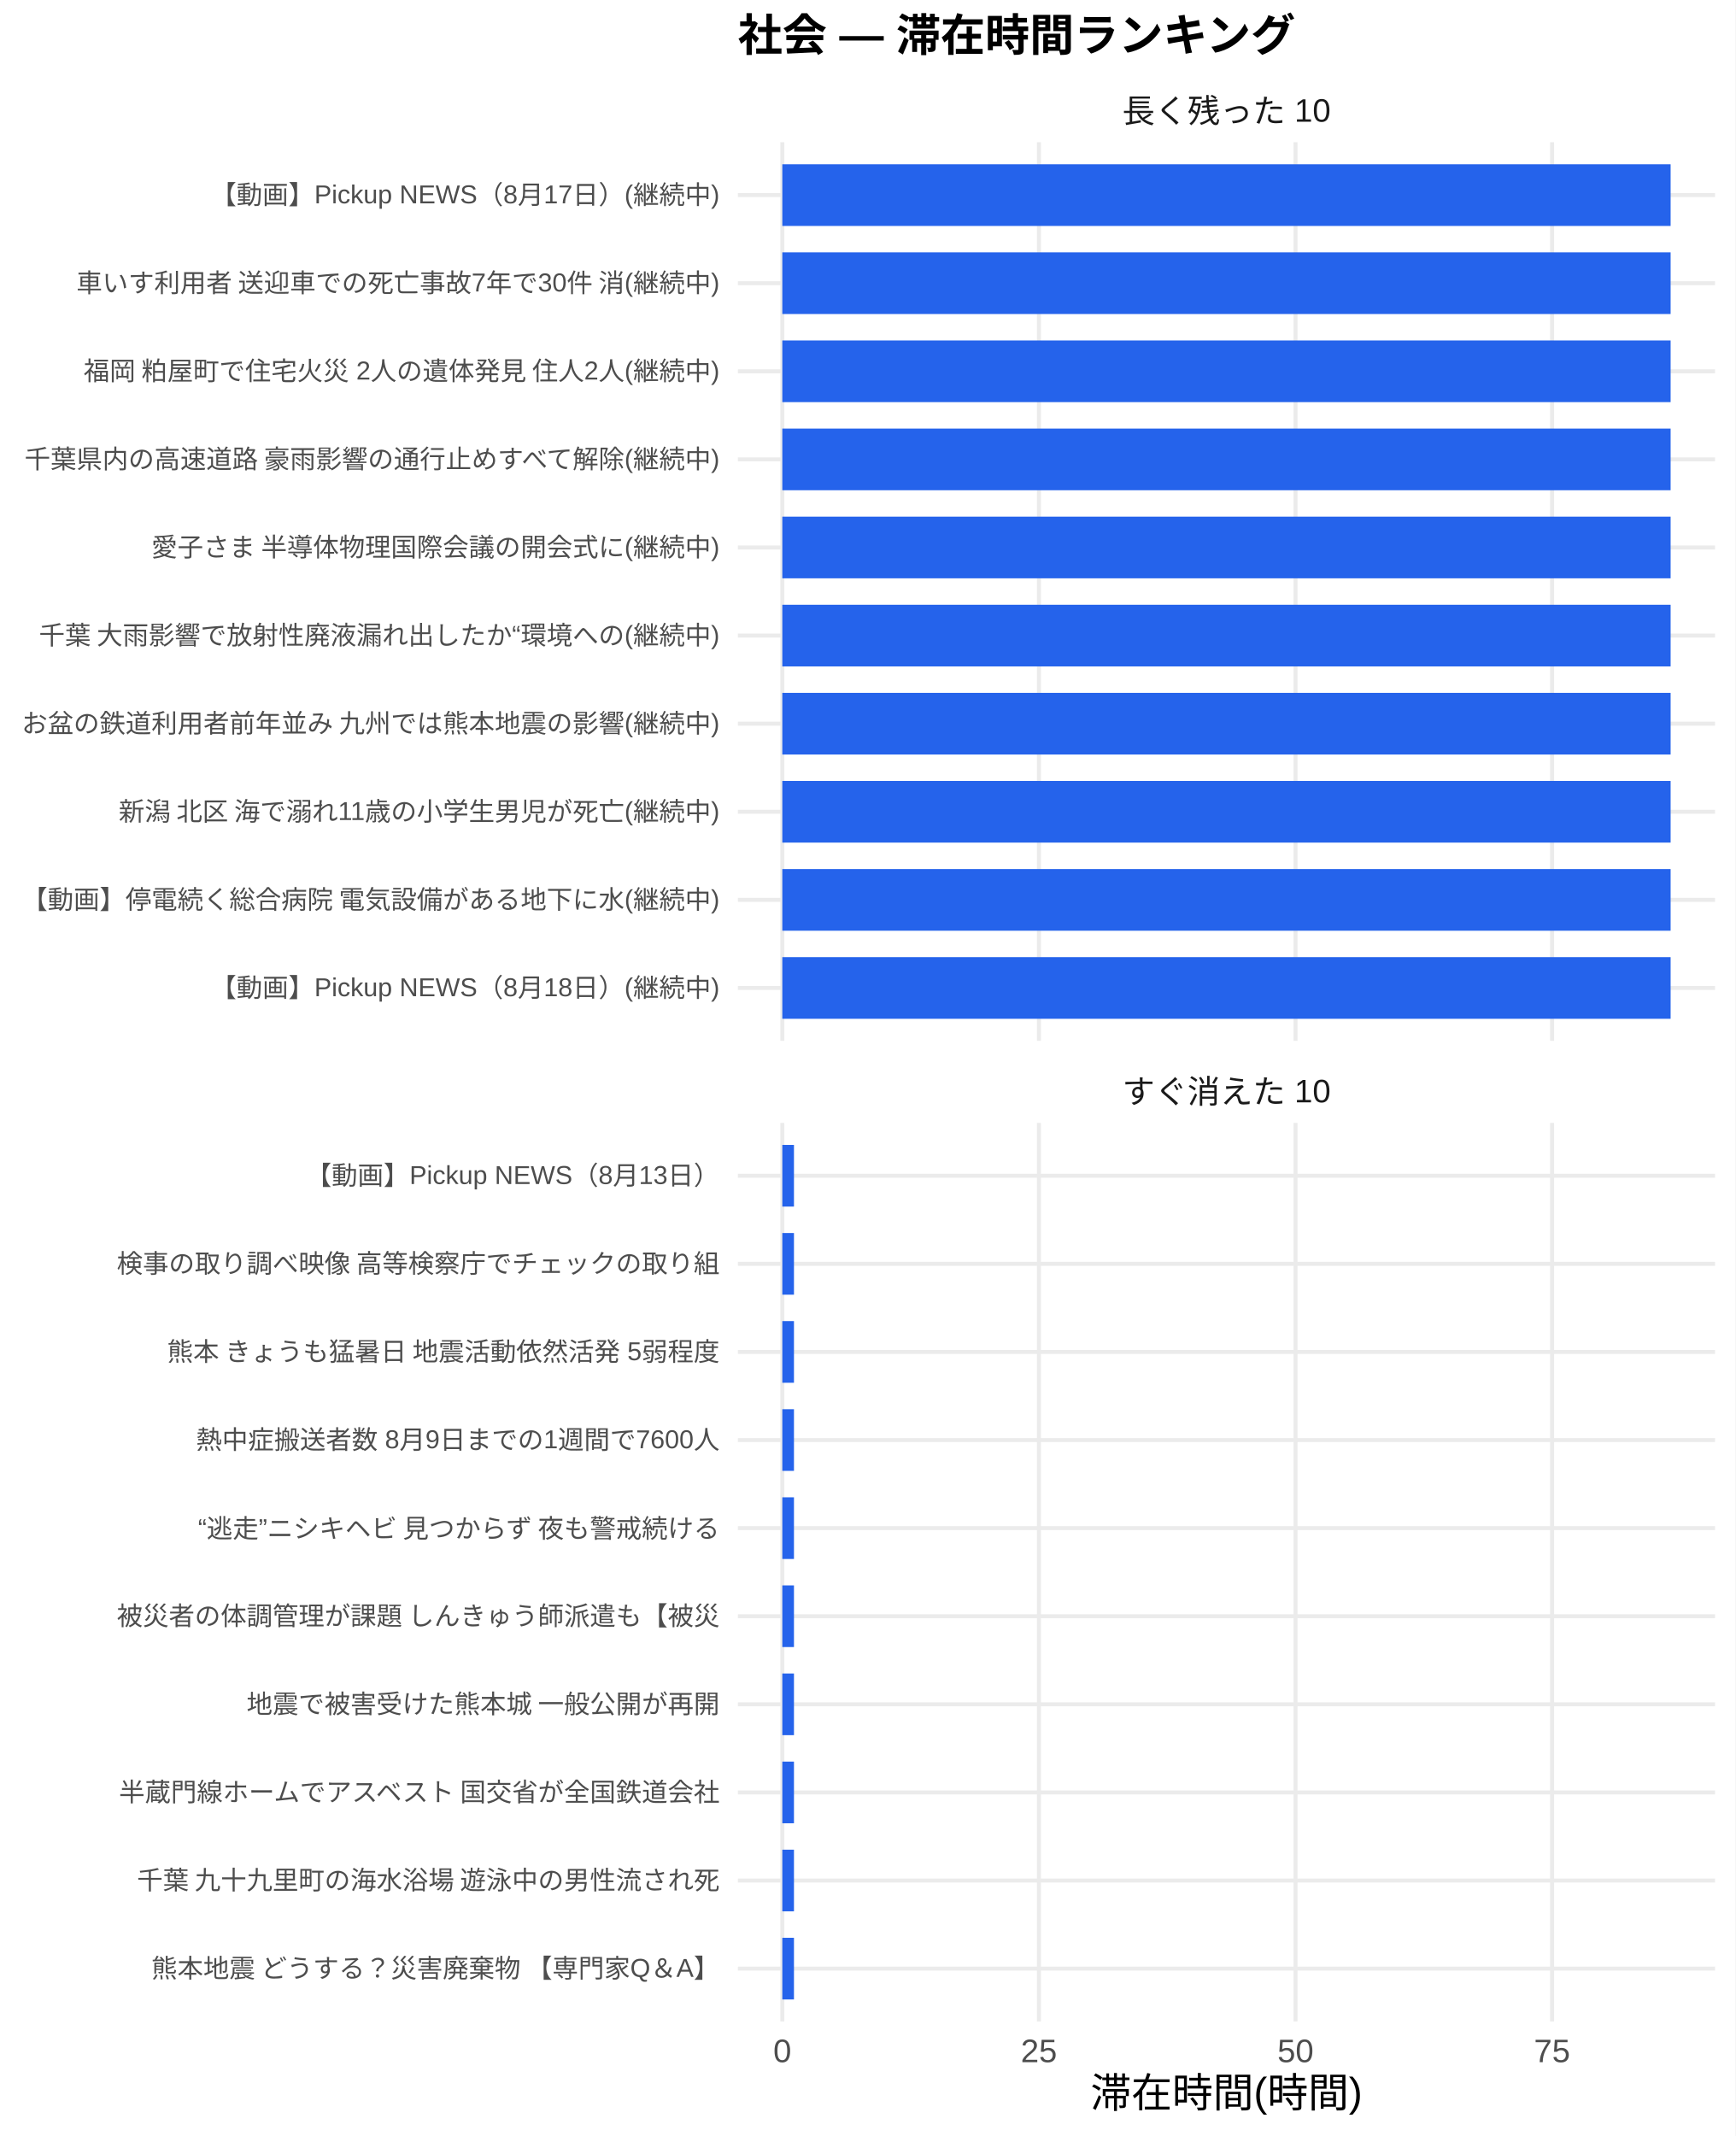
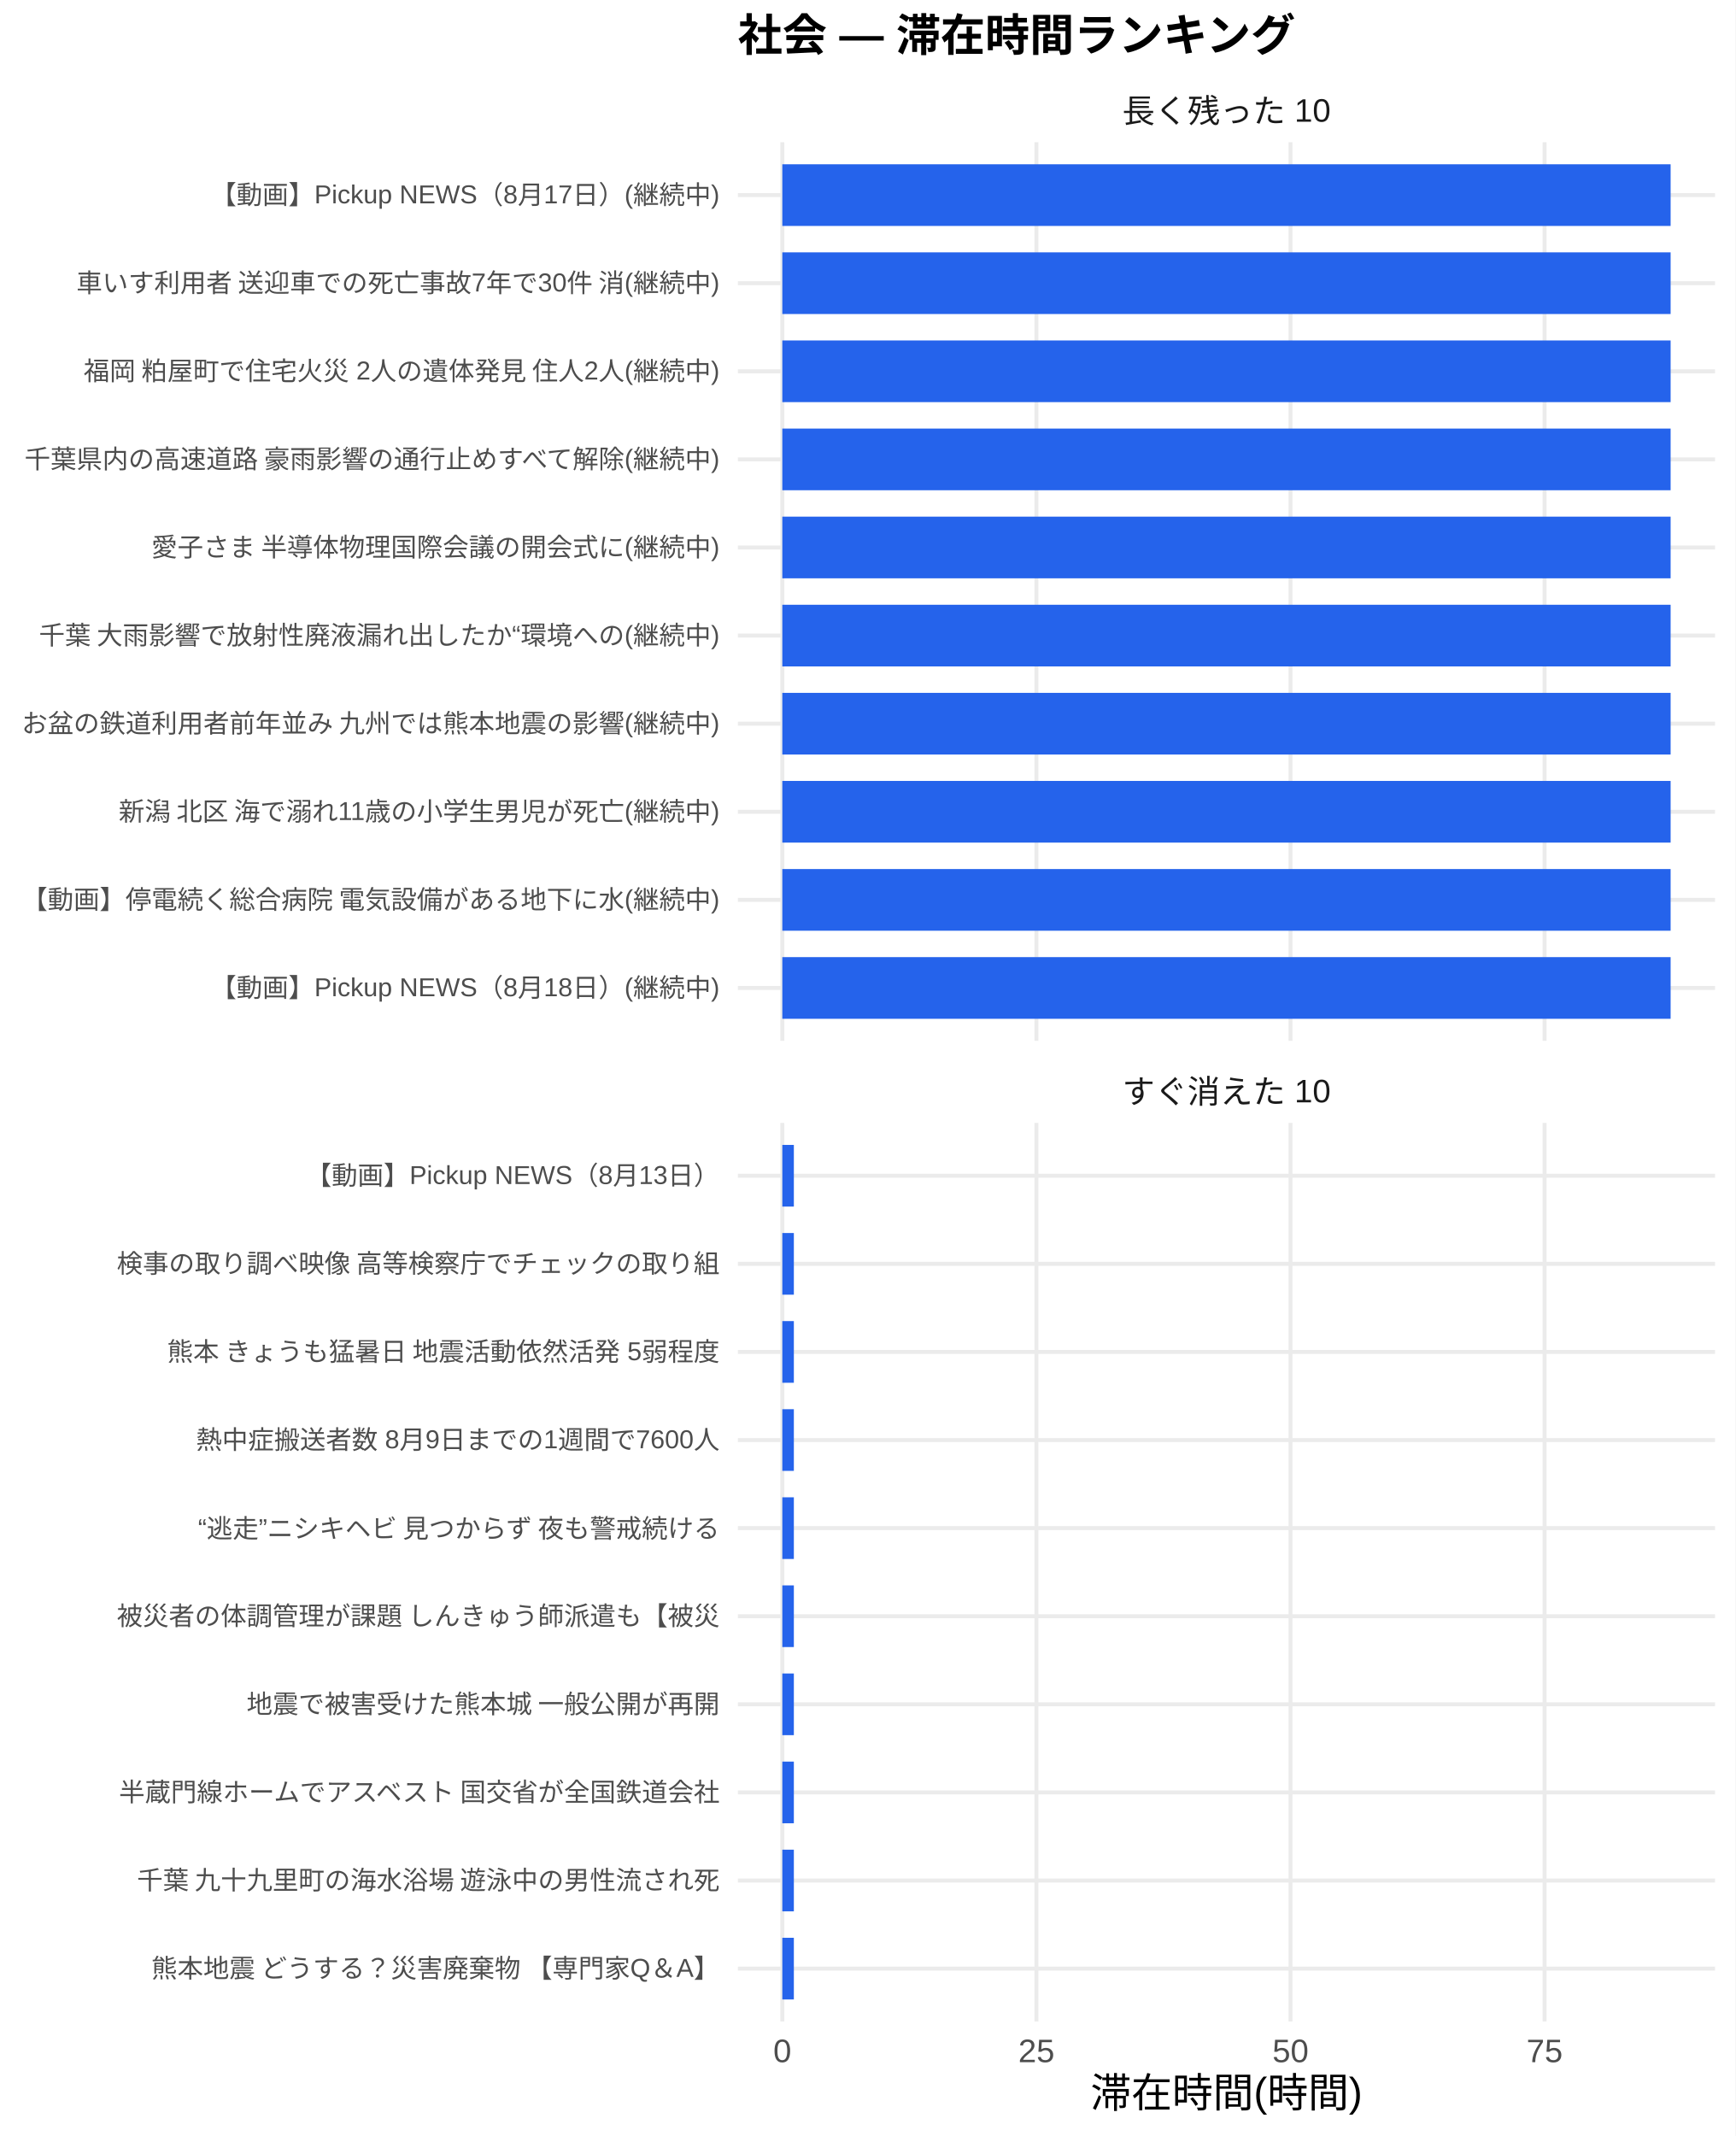
<svg xmlns="http://www.w3.org/2000/svg" width="468.00pt" height="576.00pt" viewBox="0 0 468.00 576.00">
  <g class="svglite">
    <defs>
      <style type="text/css">
    .svglite line, .svglite polyline, .svglite polygon, .svglite path, .svglite rect, .svglite circle {
      fill: none;
      stroke: #000000;
      stroke-linecap: round;
      stroke-linejoin: round;
      stroke-miterlimit: 10.00;
    }
    .svglite text {
      white-space: pre;
    }
    .svglite g.glyphgroup path {
      fill: inherit;
      stroke: none;
    }
  </style>
    </defs>
    <rect width="100%" height="100%" style="stroke: none; fill: #FFFFFF;" />
    <defs>
      <clipPath id="cpMC4wMHw0NjguMDB8MC4wMHw1NzYuMDA=">
        <rect x="0.00" y="0.00" width="468.00" height="576.00" />
      </clipPath>
    </defs>
    <g clip-path="url(#cpMC4wMHw0NjguMDB8MC4wMHw1NzYuMDA=)">
      <rect x="0" y="0.00" width="468.00" height="576.00" style="stroke-width: 1.07; stroke: none; fill: #FFFFFF;" />
    </g>
    <defs>
      <clipPath id="cpMTk5LjAwfDQ2Mi41MnwzOC4zNnwyODAuNjc=">
        <rect x="199.00" y="38.36" width="263.52" height="242.31" />
      </clipPath>
    </defs>
    <g clip-path="url(#cpMTk5LjAwfDQ2Mi41MnwzOC4zNnwyODAuNjc=)">
      <polyline points="199.00,266.42 462.52,266.42 " style="stroke-width: 1.07; stroke: #EBEBEB; stroke-linecap: butt;" />
      <polyline points="199.00,242.66 462.52,242.66 " style="stroke-width: 1.07; stroke: #EBEBEB; stroke-linecap: butt;" />
      <polyline points="199.00,218.91 462.52,218.91 " style="stroke-width: 1.07; stroke: #EBEBEB; stroke-linecap: butt;" />
      <polyline points="199.00,195.15 462.52,195.15 " style="stroke-width: 1.07; stroke: #EBEBEB; stroke-linecap: butt;" />
      <polyline points="199.00,171.39 462.52,171.39 " style="stroke-width: 1.07; stroke: #EBEBEB; stroke-linecap: butt;" />
      <polyline points="199.00,147.64 462.52,147.64 " style="stroke-width: 1.07; stroke: #EBEBEB; stroke-linecap: butt;" />
      <polyline points="199.00,123.88 462.52,123.88 " style="stroke-width: 1.07; stroke: #EBEBEB; stroke-linecap: butt;" />
      <polyline points="199.00,100.13 462.52,100.13 " style="stroke-width: 1.07; stroke: #EBEBEB; stroke-linecap: butt;" />
      <polyline points="199.00,76.37 462.52,76.37 " style="stroke-width: 1.07; stroke: #EBEBEB; stroke-linecap: butt;" />
      <polyline points="199.00,52.61 462.52,52.61 " style="stroke-width: 1.07; stroke: #EBEBEB; stroke-linecap: butt;" />
      <polyline points="210.98,280.67 210.98,38.36 " style="stroke-width: 1.07; stroke: #EBEBEB; stroke-linecap: butt;" />
-       <polyline points="280.18,280.67 280.18,38.36 " style="stroke-width: 1.07; stroke: #EBEBEB; stroke-linecap: butt;" />
-       <polyline points="349.38,280.67 349.38,38.36 " style="stroke-width: 1.07; stroke: #EBEBEB; stroke-linecap: butt;" />
-       <polyline points="418.57,280.67 418.57,38.36 " style="stroke-width: 1.07; stroke: #EBEBEB; stroke-linecap: butt;" />
+       <polyline points="279.51,280.67 279.51,38.36 " style="stroke-width: 1.07; stroke: #EBEBEB; stroke-linecap: butt;" />
+       <polyline points="348.03,280.67 348.03,38.36 " style="stroke-width: 1.07; stroke: #EBEBEB; stroke-linecap: butt;" />
+       <polyline points="416.55,280.67 416.55,38.36 " style="stroke-width: 1.07; stroke: #EBEBEB; stroke-linecap: butt;" />
      <rect x="210.98" y="44.30" width="239.56" height="16.63" style="stroke-width: 1.07; stroke: none; stroke-linecap: butt; stroke-linejoin: miter; fill: #2563EB;" />
      <rect x="210.98" y="68.05" width="239.56" height="16.63" style="stroke-width: 1.07; stroke: none; stroke-linecap: butt; stroke-linejoin: miter; fill: #2563EB;" />
      <rect x="210.98" y="91.81" width="239.56" height="16.63" style="stroke-width: 1.07; stroke: none; stroke-linecap: butt; stroke-linejoin: miter; fill: #2563EB;" />
      <rect x="210.98" y="115.57" width="239.56" height="16.63" style="stroke-width: 1.07; stroke: none; stroke-linecap: butt; stroke-linejoin: miter; fill: #2563EB;" />
      <rect x="210.98" y="139.32" width="239.56" height="16.63" style="stroke-width: 1.07; stroke: none; stroke-linecap: butt; stroke-linejoin: miter; fill: #2563EB;" />
      <rect x="210.98" y="163.08" width="239.56" height="16.63" style="stroke-width: 1.07; stroke: none; stroke-linecap: butt; stroke-linejoin: miter; fill: #2563EB;" />
      <rect x="210.98" y="186.84" width="239.56" height="16.63" style="stroke-width: 1.07; stroke: none; stroke-linecap: butt; stroke-linejoin: miter; fill: #2563EB;" />
      <rect x="210.98" y="210.59" width="239.56" height="16.63" style="stroke-width: 1.07; stroke: none; stroke-linecap: butt; stroke-linejoin: miter; fill: #2563EB;" />
      <rect x="210.98" y="234.35" width="239.56" height="16.63" style="stroke-width: 1.07; stroke: none; stroke-linecap: butt; stroke-linejoin: miter; fill: #2563EB;" />
      <rect x="210.98" y="258.10" width="239.56" height="16.63" style="stroke-width: 1.07; stroke: none; stroke-linecap: butt; stroke-linejoin: miter; fill: #2563EB;" />
    </g>
    <g clip-path="url(#cpMC4wMHw0NjguMDB8MC4wMHw1NzYuMDA=)">
</g>
    <defs>
      <clipPath id="cpMTk5LjAwfDQ2Mi41MnwzMDIuODB8NTQ1LjEy">
        <rect x="199.00" y="302.80" width="263.52" height="242.31" />
      </clipPath>
    </defs>
    <g clip-path="url(#cpMTk5LjAwfDQ2Mi41MnwzMDIuODB8NTQ1LjEy)">
      <polyline points="199.00,530.86 462.52,530.86 " style="stroke-width: 1.07; stroke: #EBEBEB; stroke-linecap: butt;" />
      <polyline points="199.00,507.11 462.52,507.11 " style="stroke-width: 1.07; stroke: #EBEBEB; stroke-linecap: butt;" />
      <polyline points="199.00,483.35 462.52,483.35 " style="stroke-width: 1.07; stroke: #EBEBEB; stroke-linecap: butt;" />
      <polyline points="199.00,459.59 462.52,459.59 " style="stroke-width: 1.07; stroke: #EBEBEB; stroke-linecap: butt;" />
      <polyline points="199.00,435.84 462.52,435.84 " style="stroke-width: 1.07; stroke: #EBEBEB; stroke-linecap: butt;" />
      <polyline points="199.00,412.08 462.52,412.08 " style="stroke-width: 1.07; stroke: #EBEBEB; stroke-linecap: butt;" />
      <polyline points="199.00,388.33 462.52,388.33 " style="stroke-width: 1.07; stroke: #EBEBEB; stroke-linecap: butt;" />
      <polyline points="199.00,364.57 462.52,364.57 " style="stroke-width: 1.07; stroke: #EBEBEB; stroke-linecap: butt;" />
      <polyline points="199.00,340.81 462.52,340.81 " style="stroke-width: 1.07; stroke: #EBEBEB; stroke-linecap: butt;" />
      <polyline points="199.00,317.06 462.52,317.06 " style="stroke-width: 1.07; stroke: #EBEBEB; stroke-linecap: butt;" />
      <polyline points="210.98,545.12 210.98,302.80 " style="stroke-width: 1.07; stroke: #EBEBEB; stroke-linecap: butt;" />
-       <polyline points="280.18,545.12 280.18,302.80 " style="stroke-width: 1.07; stroke: #EBEBEB; stroke-linecap: butt;" />
-       <polyline points="349.38,545.12 349.38,302.80 " style="stroke-width: 1.07; stroke: #EBEBEB; stroke-linecap: butt;" />
-       <polyline points="418.57,545.12 418.57,302.80 " style="stroke-width: 1.07; stroke: #EBEBEB; stroke-linecap: butt;" />
-       <rect x="210.98" y="308.74" width="3.14" height="16.63" style="stroke-width: 1.07; stroke: none; stroke-linecap: butt; stroke-linejoin: miter; fill: #2563EB;" />
-       <rect x="210.98" y="332.50" width="3.14" height="16.63" style="stroke-width: 1.07; stroke: none; stroke-linecap: butt; stroke-linejoin: miter; fill: #2563EB;" />
-       <rect x="210.98" y="356.25" width="3.14" height="16.63" style="stroke-width: 1.07; stroke: none; stroke-linecap: butt; stroke-linejoin: miter; fill: #2563EB;" />
-       <rect x="210.98" y="380.01" width="3.14" height="16.63" style="stroke-width: 1.07; stroke: none; stroke-linecap: butt; stroke-linejoin: miter; fill: #2563EB;" />
-       <rect x="210.98" y="403.77" width="3.14" height="16.63" style="stroke-width: 1.07; stroke: none; stroke-linecap: butt; stroke-linejoin: miter; fill: #2563EB;" />
-       <rect x="210.98" y="427.52" width="3.14" height="16.63" style="stroke-width: 1.07; stroke: none; stroke-linecap: butt; stroke-linejoin: miter; fill: #2563EB;" />
-       <rect x="210.98" y="451.28" width="3.14" height="16.63" style="stroke-width: 1.07; stroke: none; stroke-linecap: butt; stroke-linejoin: miter; fill: #2563EB;" />
-       <rect x="210.98" y="475.04" width="3.14" height="16.63" style="stroke-width: 1.07; stroke: none; stroke-linecap: butt; stroke-linejoin: miter; fill: #2563EB;" />
-       <rect x="210.98" y="498.79" width="3.14" height="16.63" style="stroke-width: 1.07; stroke: none; stroke-linecap: butt; stroke-linejoin: miter; fill: #2563EB;" />
-       <rect x="210.98" y="522.55" width="3.14" height="16.63" style="stroke-width: 1.07; stroke: none; stroke-linecap: butt; stroke-linejoin: miter; fill: #2563EB;" />
+       <polyline points="279.51,545.12 279.51,302.80 " style="stroke-width: 1.07; stroke: #EBEBEB; stroke-linecap: butt;" />
+       <polyline points="348.03,545.12 348.03,302.80 " style="stroke-width: 1.07; stroke: #EBEBEB; stroke-linecap: butt;" />
+       <polyline points="416.55,545.12 416.55,302.80 " style="stroke-width: 1.07; stroke: #EBEBEB; stroke-linecap: butt;" />
+       <rect x="210.98" y="308.74" width="3.11" height="16.63" style="stroke-width: 1.07; stroke: none; stroke-linecap: butt; stroke-linejoin: miter; fill: #2563EB;" />
+       <rect x="210.98" y="332.50" width="3.11" height="16.63" style="stroke-width: 1.07; stroke: none; stroke-linecap: butt; stroke-linejoin: miter; fill: #2563EB;" />
+       <rect x="210.98" y="356.25" width="3.11" height="16.63" style="stroke-width: 1.07; stroke: none; stroke-linecap: butt; stroke-linejoin: miter; fill: #2563EB;" />
+       <rect x="210.98" y="380.01" width="3.11" height="16.63" style="stroke-width: 1.07; stroke: none; stroke-linecap: butt; stroke-linejoin: miter; fill: #2563EB;" />
+       <rect x="210.98" y="403.77" width="3.11" height="16.63" style="stroke-width: 1.07; stroke: none; stroke-linecap: butt; stroke-linejoin: miter; fill: #2563EB;" />
+       <rect x="210.98" y="427.52" width="3.11" height="16.63" style="stroke-width: 1.07; stroke: none; stroke-linecap: butt; stroke-linejoin: miter; fill: #2563EB;" />
+       <rect x="210.98" y="451.28" width="3.11" height="16.63" style="stroke-width: 1.07; stroke: none; stroke-linecap: butt; stroke-linejoin: miter; fill: #2563EB;" />
+       <rect x="210.98" y="475.04" width="3.11" height="16.63" style="stroke-width: 1.07; stroke: none; stroke-linecap: butt; stroke-linejoin: miter; fill: #2563EB;" />
+       <rect x="210.98" y="498.79" width="3.11" height="16.63" style="stroke-width: 1.07; stroke: none; stroke-linecap: butt; stroke-linejoin: miter; fill: #2563EB;" />
+       <rect x="210.98" y="522.55" width="3.11" height="16.63" style="stroke-width: 1.07; stroke: none; stroke-linecap: butt; stroke-linejoin: miter; fill: #2563EB;" />
    </g>
    <g clip-path="url(#cpMC4wMHw0NjguMDB8MC4wMHw1NzYuMDA=)">
</g>
    <defs>
      <clipPath id="cpMTk5LjAwfDQ2Mi41MnwyODYuMTV8MzAyLjgw">
        <rect x="199.00" y="286.15" width="263.52" height="16.65" />
      </clipPath>
    </defs>
    <g clip-path="url(#cpMTk5LjAwfDQ2Mi41MnwyODYuMTV8MzAyLjgw)">
      <text x="330.76" y="297.50" text-anchor="middle" style="font-size: 8.80px;fill: #1A1A1A; font-family: &quot;Liberation Sans&quot;;" textLength="56.20px" lengthAdjust="spacingAndGlyphs">すぐ消えた 10</text>
    </g>
    <g clip-path="url(#cpMC4wMHw0NjguMDB8MC4wMHw1NzYuMDA=)">
</g>
    <defs>
      <clipPath id="cpMTk5LjAwfDQ2Mi41MnwyMS43MXwzOC4zNg==">
        <rect x="199.00" y="21.71" width="263.52" height="16.65" />
      </clipPath>
    </defs>
    <g clip-path="url(#cpMTk5LjAwfDQ2Mi41MnwyMS43MXwzOC4zNg==)">
      <text x="330.76" y="33.06" text-anchor="middle" style="font-size: 8.80px;fill: #1A1A1A; font-family: &quot;Liberation Sans&quot;;" textLength="56.20px" lengthAdjust="spacingAndGlyphs">長く残った 10</text>
    </g>
    <g clip-path="url(#cpMC4wMHw0NjguMDB8MC4wMHw1NzYuMDA=)">
      <text x="210.98" y="556.10" text-anchor="middle" style="font-size: 8.80px;fill: #4D4D4D; font-family: &quot;Liberation Sans&quot;;" textLength="4.89px" lengthAdjust="spacingAndGlyphs">0</text>
-       <text x="280.18" y="556.10" text-anchor="middle" style="font-size: 8.80px;fill: #4D4D4D; font-family: &quot;Liberation Sans&quot;;" textLength="9.78px" lengthAdjust="spacingAndGlyphs">25</text>
-       <text x="349.38" y="556.10" text-anchor="middle" style="font-size: 8.80px;fill: #4D4D4D; font-family: &quot;Liberation Sans&quot;;" textLength="9.78px" lengthAdjust="spacingAndGlyphs">50</text>
-       <text x="418.57" y="556.10" text-anchor="middle" style="font-size: 8.80px;fill: #4D4D4D; font-family: &quot;Liberation Sans&quot;;" textLength="9.78px" lengthAdjust="spacingAndGlyphs">75</text>
+       <text x="279.51" y="556.10" text-anchor="middle" style="font-size: 8.80px;fill: #4D4D4D; font-family: &quot;Liberation Sans&quot;;" textLength="9.78px" lengthAdjust="spacingAndGlyphs">25</text>
+       <text x="348.03" y="556.10" text-anchor="middle" style="font-size: 8.80px;fill: #4D4D4D; font-family: &quot;Liberation Sans&quot;;" textLength="9.78px" lengthAdjust="spacingAndGlyphs">50</text>
+       <text x="416.55" y="556.10" text-anchor="middle" style="font-size: 8.80px;fill: #4D4D4D; font-family: &quot;Liberation Sans&quot;;" textLength="9.78px" lengthAdjust="spacingAndGlyphs">75</text>
      <text x="194.07" y="268.83" text-anchor="end" style="font-size: 7.00px;fill: #4D4D4D; font-family: &quot;Liberation Sans&quot;;" textLength="137.30px" lengthAdjust="spacingAndGlyphs">【動画】Pickup NEWS（8月18日）(継続中)</text>
      <text x="194.07" y="245.07" text-anchor="end" style="font-size: 7.00px;fill: #4D4D4D; font-family: &quot;Liberation Sans&quot;;" textLength="188.59px" lengthAdjust="spacingAndGlyphs">【動画】停電続く総合病院 電気設備がある地下に水(継続中)</text>
      <text x="194.07" y="221.31" text-anchor="end" style="font-size: 7.00px;fill: #4D4D4D; font-family: &quot;Liberation Sans&quot;;" textLength="162.80px" lengthAdjust="spacingAndGlyphs">新潟 北区 海で溺れ11歳の小学生男児が死亡(継続中)</text>
      <text x="194.07" y="197.56" text-anchor="end" style="font-size: 7.00px;fill: #4D4D4D; font-family: &quot;Liberation Sans&quot;;" textLength="188.59px" lengthAdjust="spacingAndGlyphs">お盆の鉄道利用者前年並み 九州では熊本地震の影響(継続中)</text>
      <text x="194.07" y="173.80" text-anchor="end" style="font-size: 7.00px;fill: #4D4D4D; font-family: &quot;Liberation Sans&quot;;" textLength="183.92px" lengthAdjust="spacingAndGlyphs">千葉 大雨影響で放射性廃液漏れ出したか“環境への(継続中)</text>
      <text x="194.07" y="150.05" text-anchor="end" style="font-size: 7.00px;fill: #4D4D4D; font-family: &quot;Liberation Sans&quot;;" textLength="153.59px" lengthAdjust="spacingAndGlyphs">愛子さま 半導体物理国際会議の開会式に(継続中)</text>
      <text x="194.07" y="126.29" text-anchor="end" style="font-size: 7.00px;fill: #4D4D4D; font-family: &quot;Liberation Sans&quot;;" textLength="188.59px" lengthAdjust="spacingAndGlyphs">千葉県内の高速道路 豪雨影響の通行止めすべて解除(継続中)</text>
      <text x="194.07" y="102.53" text-anchor="end" style="font-size: 7.00px;fill: #4D4D4D; font-family: &quot;Liberation Sans&quot;;" textLength="172.25px" lengthAdjust="spacingAndGlyphs">福岡 粕屋町で住宅火災 2人の遺体発見 住人2人(継続中)</text>
      <text x="194.07" y="78.78" text-anchor="end" style="font-size: 7.00px;fill: #4D4D4D; font-family: &quot;Liberation Sans&quot;;" textLength="174.20px" lengthAdjust="spacingAndGlyphs">車いす利用者 送迎車での死亡事故7年で30件 消(継続中)</text>
      <text x="194.07" y="55.02" text-anchor="end" style="font-size: 7.00px;fill: #4D4D4D; font-family: &quot;Liberation Sans&quot;;" textLength="137.30px" lengthAdjust="spacingAndGlyphs">【動画】Pickup NEWS（8月17日）(継続中)</text>
      <text x="194.07" y="533.27" text-anchor="end" style="font-size: 7.00px;fill: #4D4D4D; font-family: &quot;Liberation Sans&quot;;" textLength="153.98px" lengthAdjust="spacingAndGlyphs">熊本地震 どうする？災害廃棄物 【専門家Q＆A】</text>
      <text x="194.07" y="509.51" text-anchor="end" style="font-size: 7.00px;fill: #4D4D4D; font-family: &quot;Liberation Sans&quot;;" textLength="157.88px" lengthAdjust="spacingAndGlyphs">千葉 九十九里町の海水浴場 遊泳中の男性流され死</text>
      <text x="194.07" y="485.76" text-anchor="end" style="font-size: 7.00px;fill: #4D4D4D; font-family: &quot;Liberation Sans&quot;;" textLength="162.94px" lengthAdjust="spacingAndGlyphs">半蔵門線ホームでアスベスト 国交省が全国鉄道会社</text>
      <text x="194.07" y="462.00" text-anchor="end" style="font-size: 7.00px;fill: #4D4D4D; font-family: &quot;Liberation Sans&quot;;" textLength="127.94px" lengthAdjust="spacingAndGlyphs">地震で被害受けた熊本城 一般公開が再開</text>
      <text x="194.07" y="438.25" text-anchor="end" style="font-size: 7.00px;fill: #4D4D4D; font-family: &quot;Liberation Sans&quot;;" textLength="162.94px" lengthAdjust="spacingAndGlyphs">被災者の体調管理が課題 しんきゅう師派遣も【被災</text>
      <text x="194.07" y="414.49" text-anchor="end" style="font-size: 7.00px;fill: #4D4D4D; font-family: &quot;Liberation Sans&quot;;" textLength="143.47px" lengthAdjust="spacingAndGlyphs">“逃走”ニシキヘビ 見つからず 夜も警戒続ける </text>
      <text x="194.07" y="390.73" text-anchor="end" style="font-size: 7.00px;fill: #4D4D4D; font-family: &quot;Liberation Sans&quot;;" textLength="141.17px" lengthAdjust="spacingAndGlyphs">熱中症搬送者数 8月9日までの1週間で7600人</text>
      <text x="194.07" y="366.98" text-anchor="end" style="font-size: 7.00px;fill: #4D4D4D; font-family: &quot;Liberation Sans&quot;;" textLength="149.70px" lengthAdjust="spacingAndGlyphs">熊本 きょうも猛暑日 地震活動依然活発 5弱程度</text>
      <text x="194.07" y="343.22" text-anchor="end" style="font-size: 7.00px;fill: #4D4D4D; font-family: &quot;Liberation Sans&quot;;" textLength="162.94px" lengthAdjust="spacingAndGlyphs">検事の取り調べ映像 高等検察庁でチェックの取り組</text>
      <text x="194.07" y="319.47" text-anchor="end" style="font-size: 7.00px;fill: #4D4D4D; font-family: &quot;Liberation Sans&quot;;" textLength="111.64px" lengthAdjust="spacingAndGlyphs">【動画】Pickup NEWS（8月13日）</text>
      <text x="330.76" y="568.24" text-anchor="middle" style="font-size: 11.00px; font-family: &quot;Liberation Sans&quot;;" textLength="73.31px" lengthAdjust="spacingAndGlyphs">滞在時間(時間)</text>
      <text x="199.00" y="13.74" style="font-size: 12.00px; font-weight: bold; font-family: &quot;Liberation Sans&quot;;" textLength="150.66px" lengthAdjust="spacingAndGlyphs">社会 — 滞在時間ランキング</text>
    </g>
  </g>
</svg>
